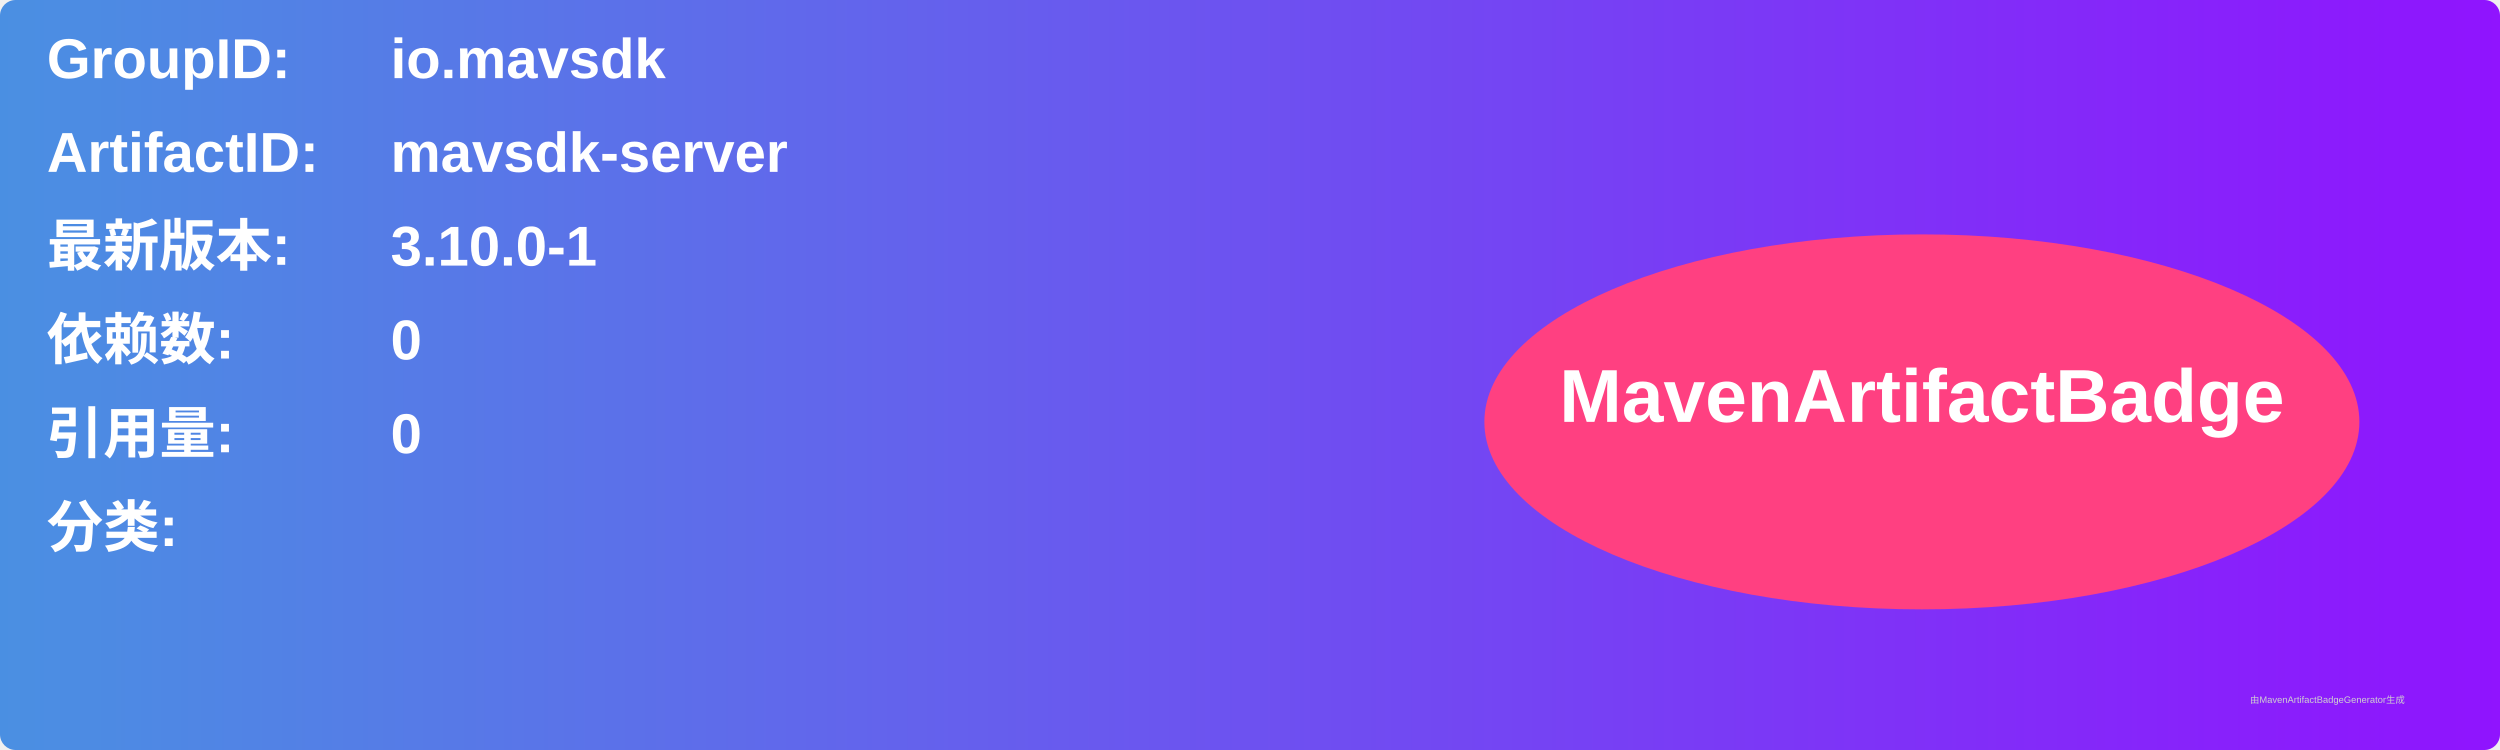
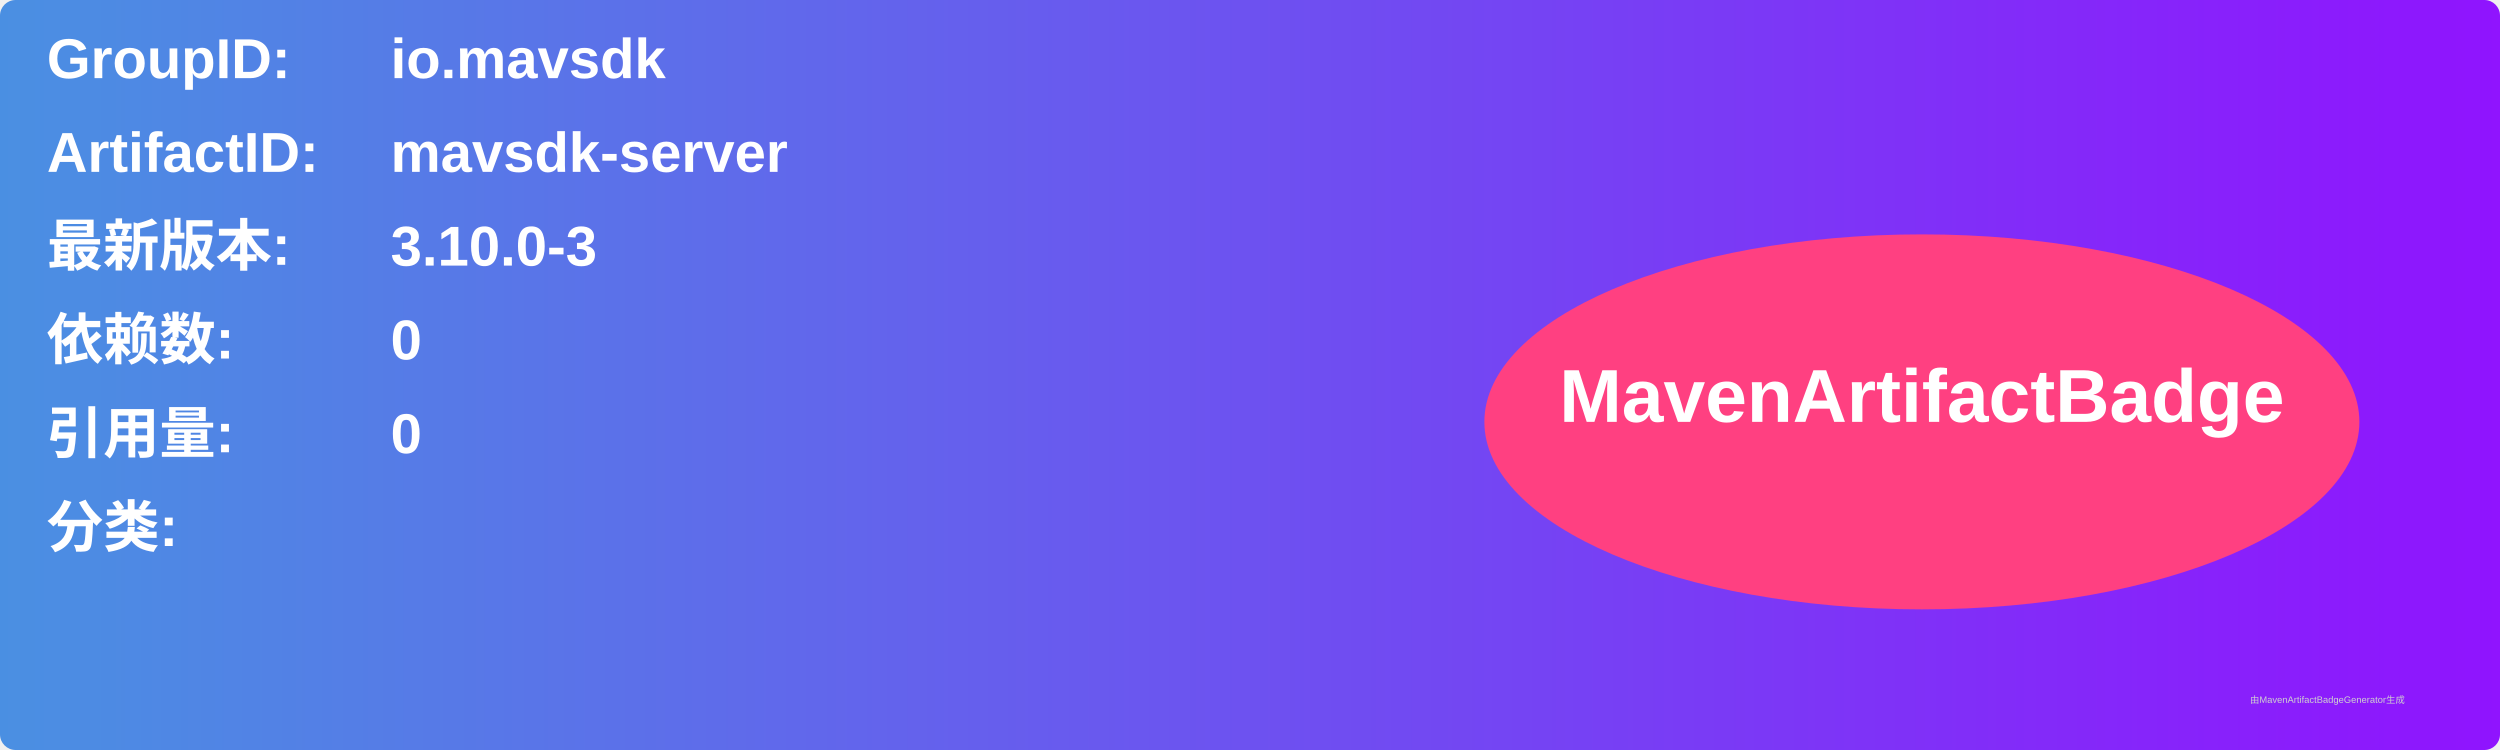
<svg xmlns="http://www.w3.org/2000/svg" width="800" height="240" viewBox="0 0 800 240">
  <linearGradient id="grad" x1="0%" y1="0%" x2="100%" y2="0%">
    <stop offset="0%" stop-color="#4a90e2" />
    <stop offset="100%" stop-color="#9013fe" />
  </linearGradient>
  <rect width="100%" height="100%" rx="5" ry="5" fill="url(#grad)" />
  <g transform="translate(15, 15)">
    <text x="0" y="10" font-family="Arial" font-size="18" fill="white" font-weight="bold" width="260">GroupID:</text>
    <text x="110" y="10" font-family="Arial" font-size="18" fill="white" font-weight="bold" width="460">io.mavsdk</text>
    <text x="0" y="40" font-family="Arial" font-size="18" fill="white" font-weight="bold" width="260">ArtifactID:</text>
    <text x="110" y="40" font-family="Arial" font-size="18" fill="white" font-weight="bold" width="460">mavsdk-server</text>
    <text x="0" y="70" font-family="Arial" font-size="18" fill="white" font-weight="bold">最新版本:</text>
    <text x="110" y="70" font-family="Arial" font-size="18" fill="white" font-weight="bold">
-       <tspan font-weight="bold">3.10.0-1</tspan>
+       <tspan font-weight="bold">3.10.0-3</tspan>
    </text>
    <text x="0" y="100" font-family="Arial" font-size="18" fill="white" font-weight="bold">依赖数: </text>
    <text x="110" y="100" font-family="Arial" font-size="18" fill="white">
      <tspan font-weight="bold">0</tspan>
    </text>
    <text x="0" y="130" font-family="Arial" font-size="18" fill="white" font-weight="bold">引用量: </text>
    <text x="110" y="130" font-family="Arial" font-size="18" fill="white">
      <tspan font-weight="bold">0</tspan>
    </text>
    <text x="0" y="160" font-family="Arial" font-size="18" fill="white" font-weight="bold">分类:</text>
    <text x="10" y="190" font-family="Arial" font-size="10" fill="white">
      <tspan font-weight="bold" />
    </text>
    <ellipse cx="600" cy="120" rx="140" ry="60" fill="#ff4081" />
    <text x="600" y="120" text-anchor="middle" font-family="Arial" font-size="24" fill="white" font-weight="bold">MavenArtifactBadge</text>
  </g>
  <text x="720" y="225" font-family="Arial" font-size="3" fill="#d0d0d0">由MavenArtifactBadgeGenerator生成</text>
</svg>
